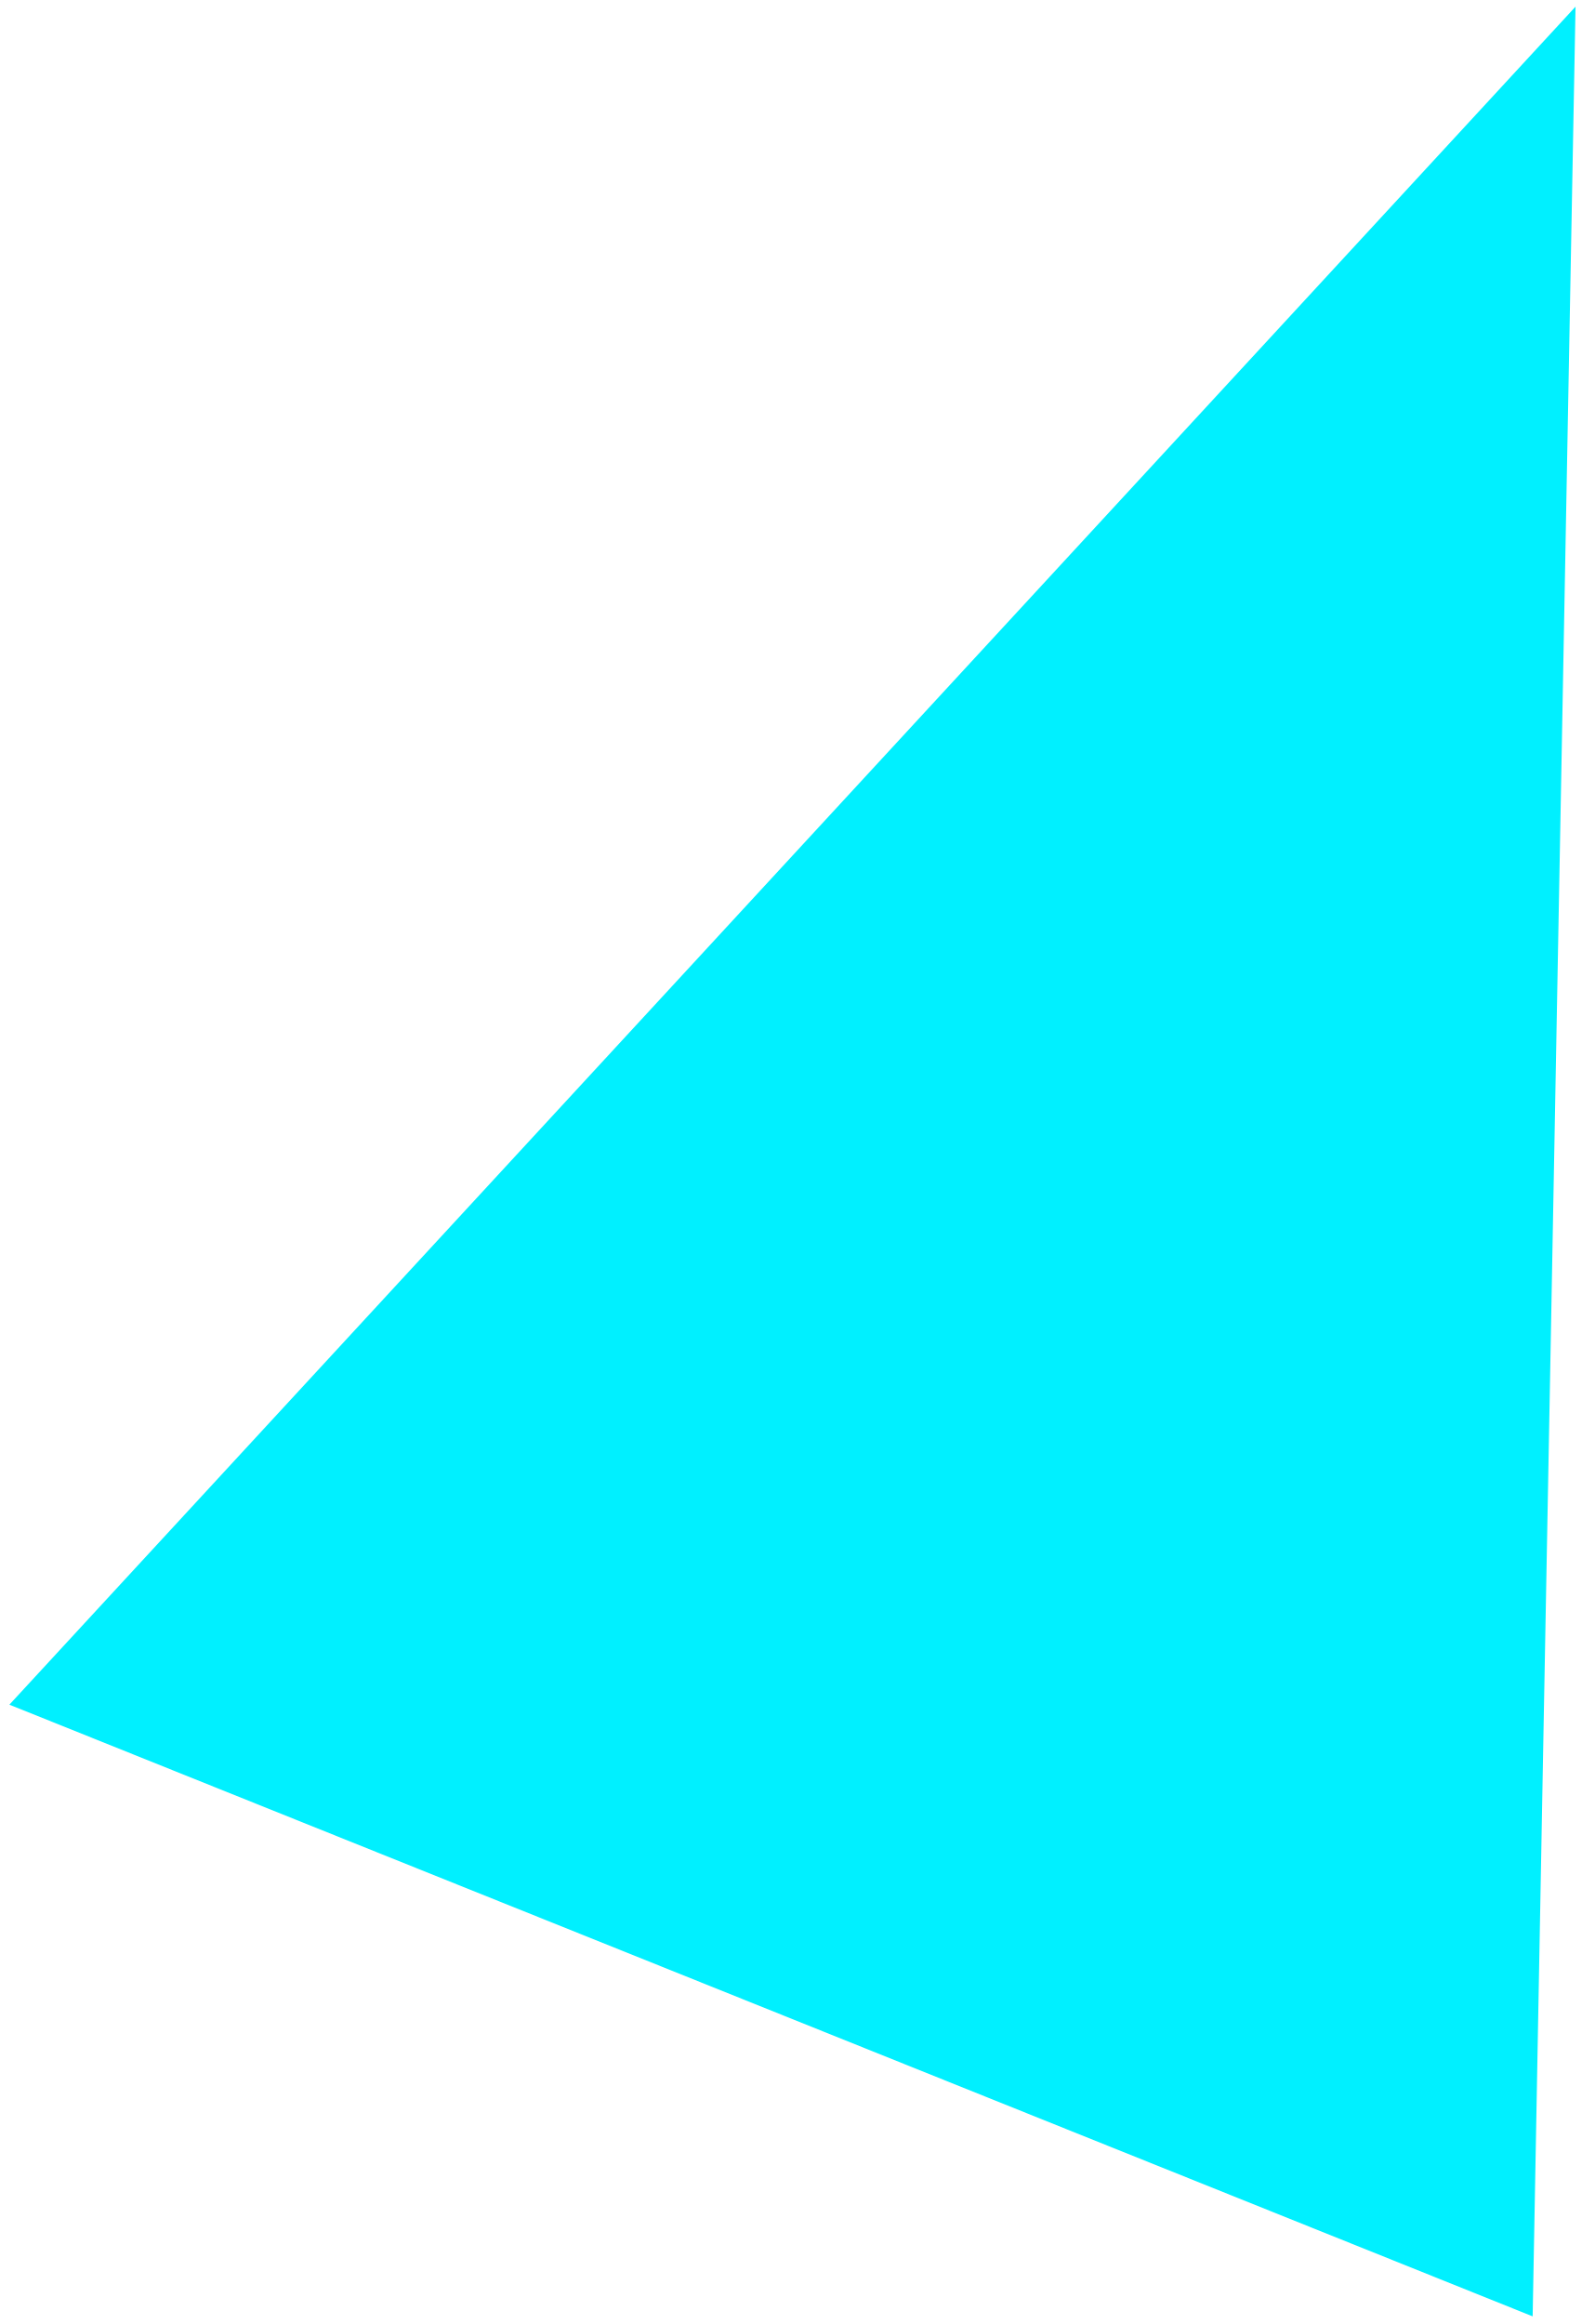
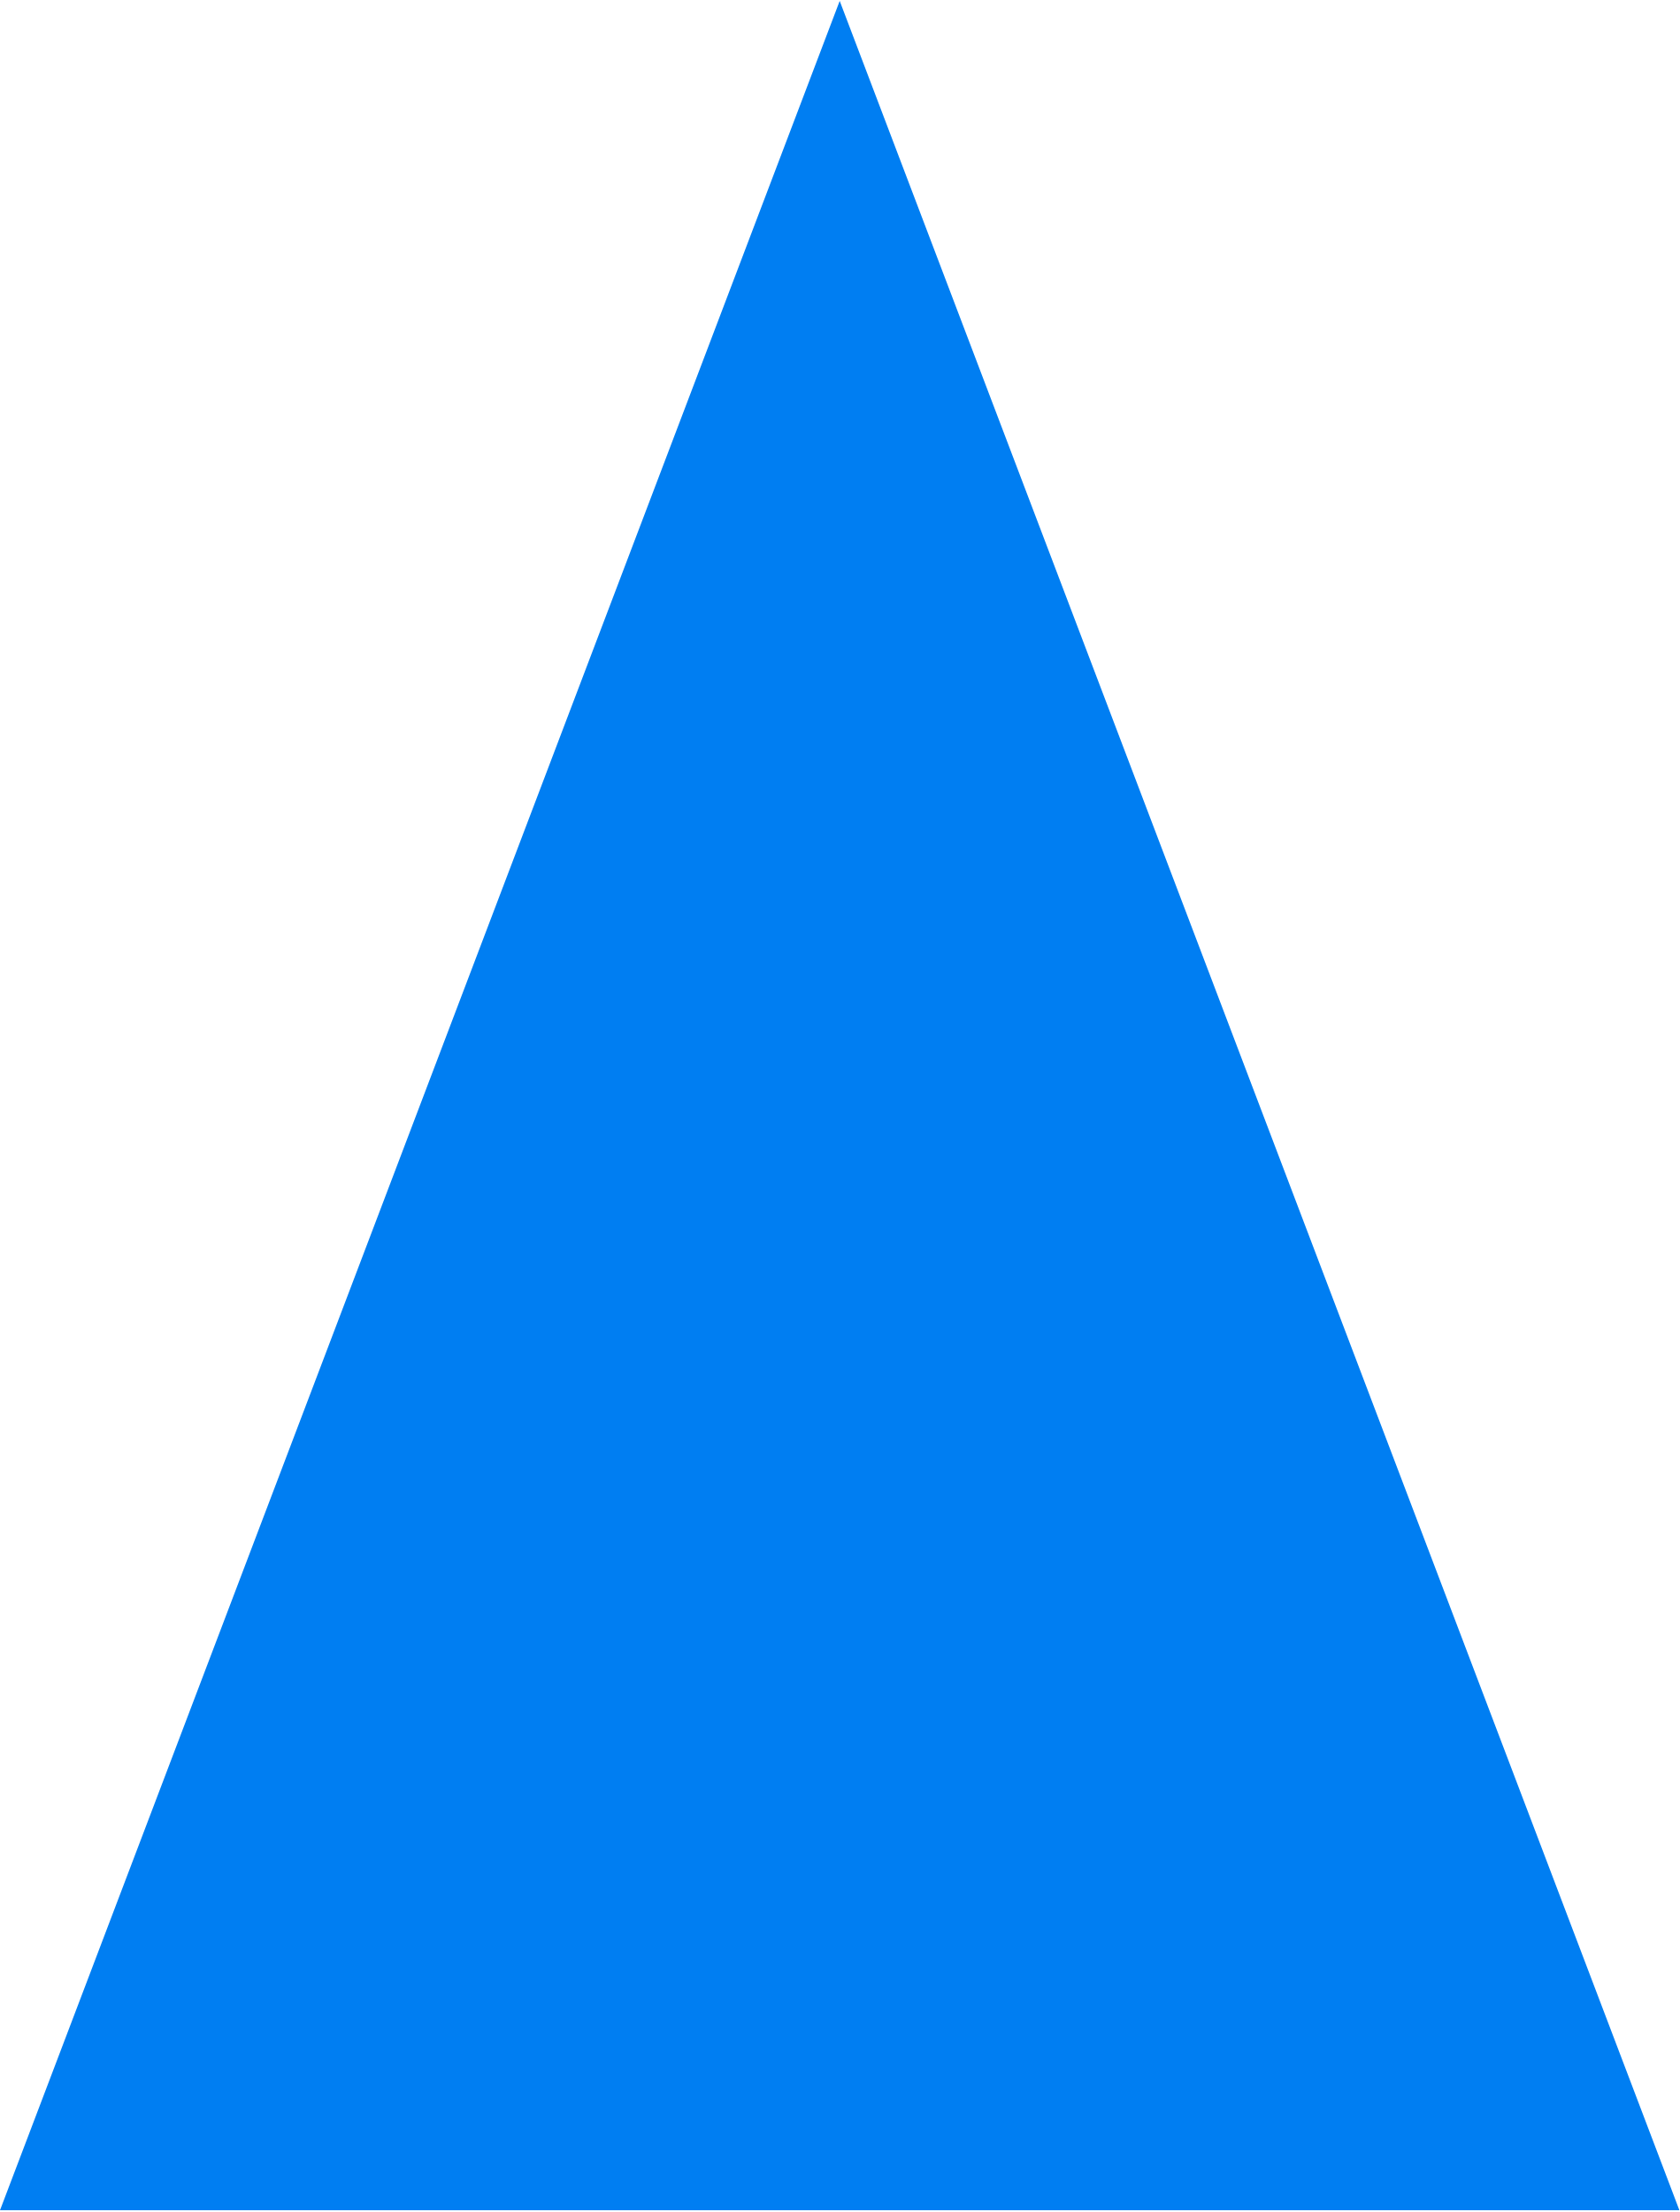
- <svg xmlns="http://www.w3.org/2000/svg" width="420" height="617" viewBox="0 0 420 617" fill="none">
-   <mask id="mask0" mask-type="alpha" maskUnits="userSpaceOnUse" x="0" y="0" width="420" height="617">
-     <rect width="420" height="617" fill="#C4C4C4" />
-   </mask>
-   <g mask="url(#mask0)">
-     <path d="M418.338 1.763L406.951 614.975L2.491 452.574L418.338 1.763Z" fill="#00F0FF" />
-   </g>
+ <svg xmlns="http://www.w3.org/2000/svg" width="436" height="574" viewBox="0 0 436 574" fill="none">
+   <path d="M217.927 0.239L435.851 573.536H0.004L217.927 0.239Z" fill="#007EF2" />
</svg>
